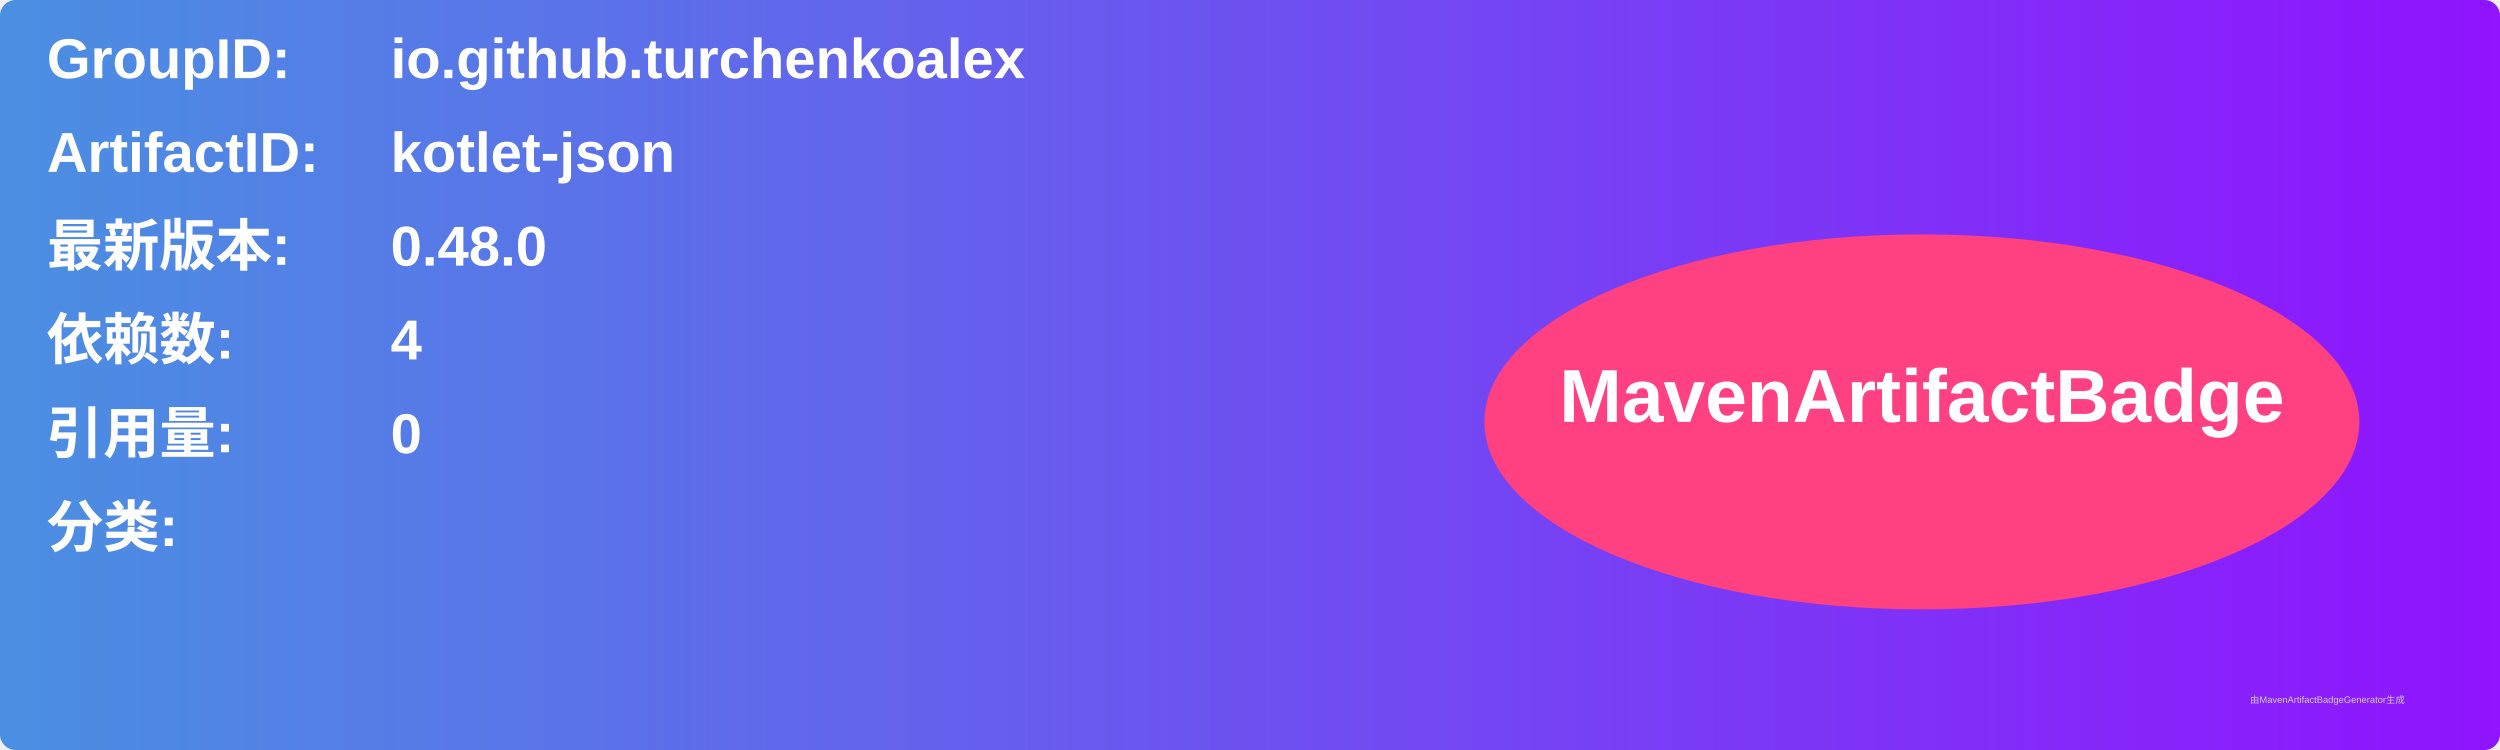
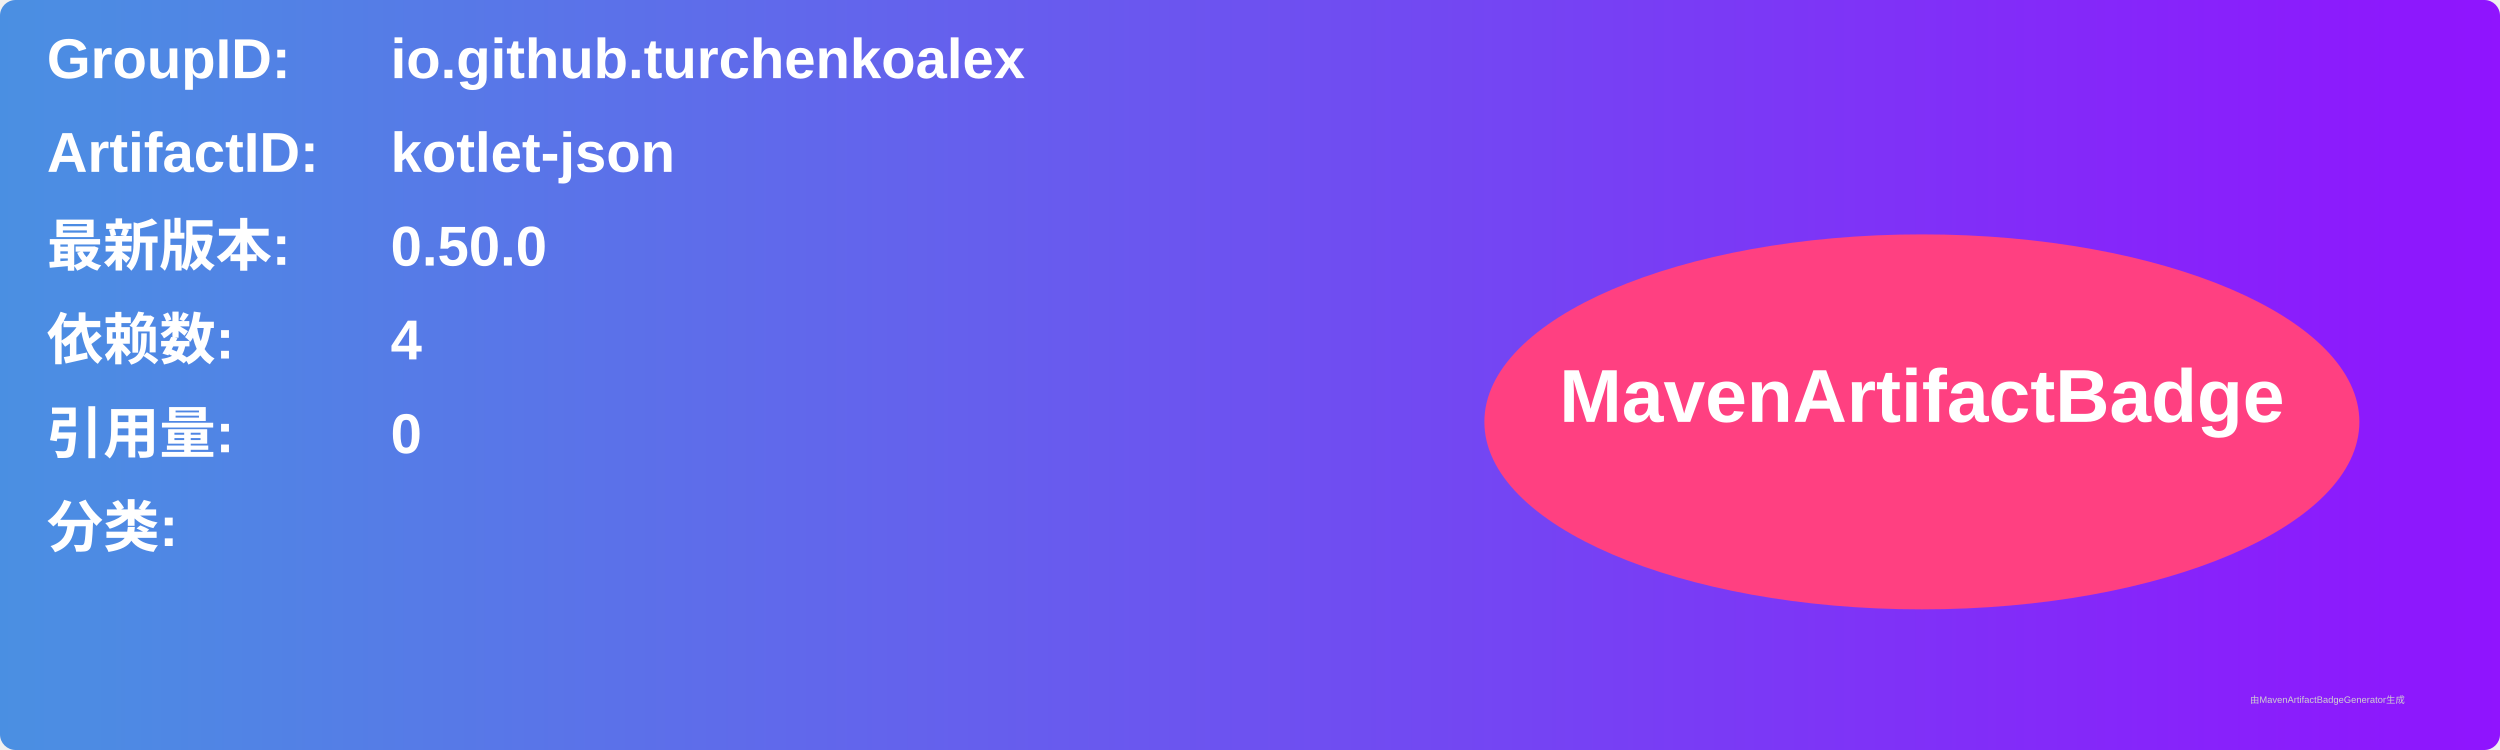
<svg xmlns="http://www.w3.org/2000/svg" width="800" height="240" viewBox="0 0 800 240">
  <linearGradient id="grad" x1="0%" y1="0%" x2="100%" y2="0%">
    <stop offset="0%" stop-color="#4a90e2" />
    <stop offset="100%" stop-color="#9013fe" />
  </linearGradient>
  <rect width="100%" height="100%" rx="5" ry="5" fill="url(#grad)" />
  <g transform="translate(15, 15)">
    <text x="0" y="10" font-family="Arial" font-size="18" fill="white" font-weight="bold" width="260">GroupID:</text>
    <text x="110" y="10" font-family="Arial" font-size="18" fill="white" font-weight="bold" width="460">io.github.turchenkoalex</text>
    <text x="0" y="40" font-family="Arial" font-size="18" fill="white" font-weight="bold" width="260">ArtifactID:</text>
    <text x="110" y="40" font-family="Arial" font-size="18" fill="white" font-weight="bold" width="460">kotlet-json</text>
    <text x="0" y="70" font-family="Arial" font-size="18" fill="white" font-weight="bold">最新版本:</text>
    <text x="110" y="70" font-family="Arial" font-size="18" fill="white" font-weight="bold">
-       <tspan font-weight="bold">0.48.0</tspan>
+       <tspan font-weight="bold">0.50.0</tspan>
    </text>
    <text x="0" y="100" font-family="Arial" font-size="18" fill="white" font-weight="bold">依赖数: </text>
    <text x="110" y="100" font-family="Arial" font-size="18" fill="white">
      <tspan font-weight="bold">4</tspan>
    </text>
    <text x="0" y="130" font-family="Arial" font-size="18" fill="white" font-weight="bold">引用量: </text>
    <text x="110" y="130" font-family="Arial" font-size="18" fill="white">
      <tspan font-weight="bold">0</tspan>
    </text>
    <text x="0" y="160" font-family="Arial" font-size="18" fill="white" font-weight="bold">分类:</text>
    <text x="10" y="190" font-family="Arial" font-size="10" fill="white">
      <tspan font-weight="bold" />
    </text>
    <ellipse cx="600" cy="120" rx="140" ry="60" fill="#ff4081" />
    <text x="600" y="120" text-anchor="middle" font-family="Arial" font-size="24" fill="white" font-weight="bold">MavenArtifactBadge</text>
  </g>
  <text x="720" y="225" font-family="Arial" font-size="3" fill="#d0d0d0">由MavenArtifactBadgeGenerator生成</text>
</svg>
